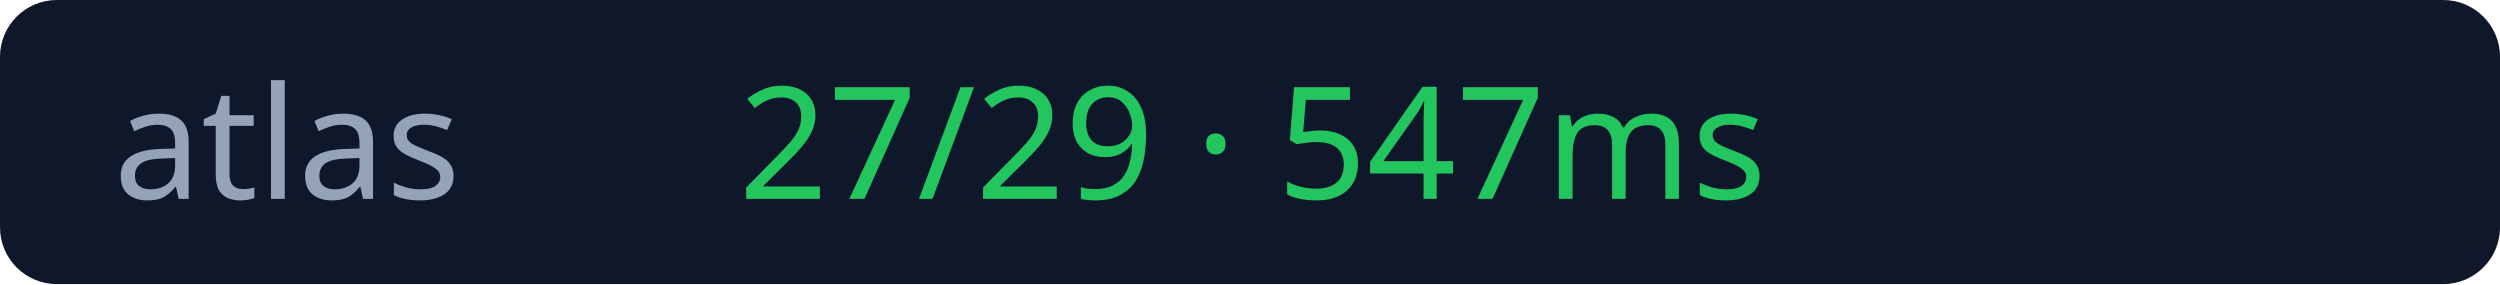
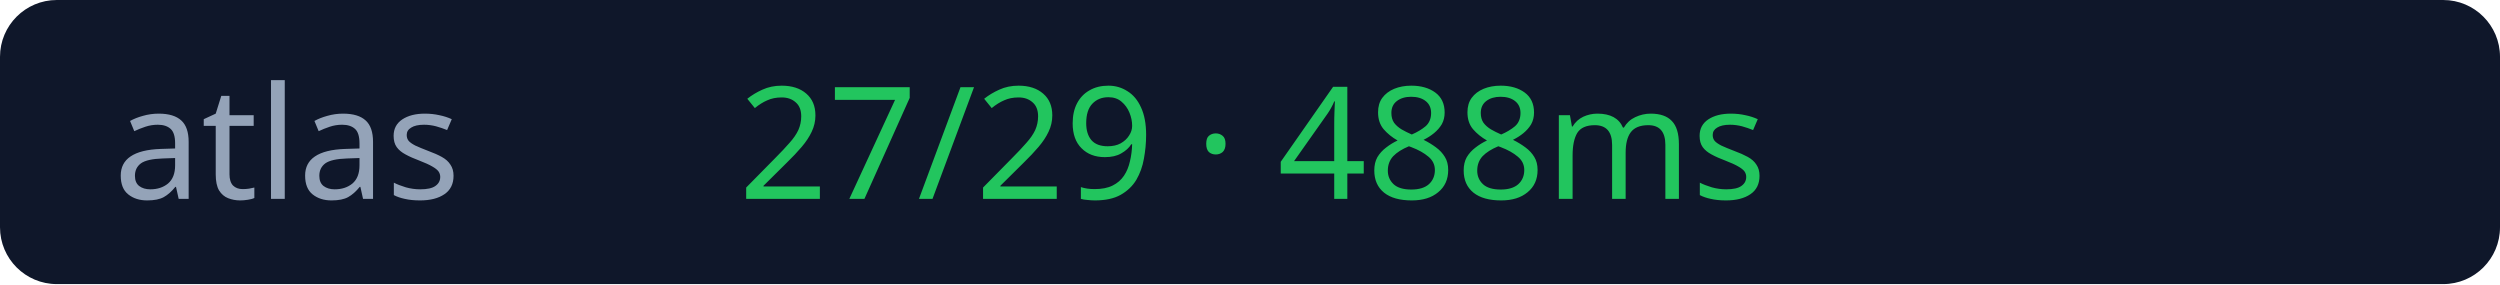
<svg xmlns="http://www.w3.org/2000/svg" width="176" height="20">
  <rect width="176" height="20" rx="4" fill="#0f172a" />
  <text x="8" y="14" fill="#94a3b8" font-size="11" font-family="Verdana">atlas</text>
-   <text x="52" y="14" fill="#22c55e" font-size="11" font-family="Verdana">27/29 · 547ms</text>
+   <text x="52" y="14" fill="#22c55e" font-size="11" font-family="Verdana">27/29 · 488ms</text>
</svg>
